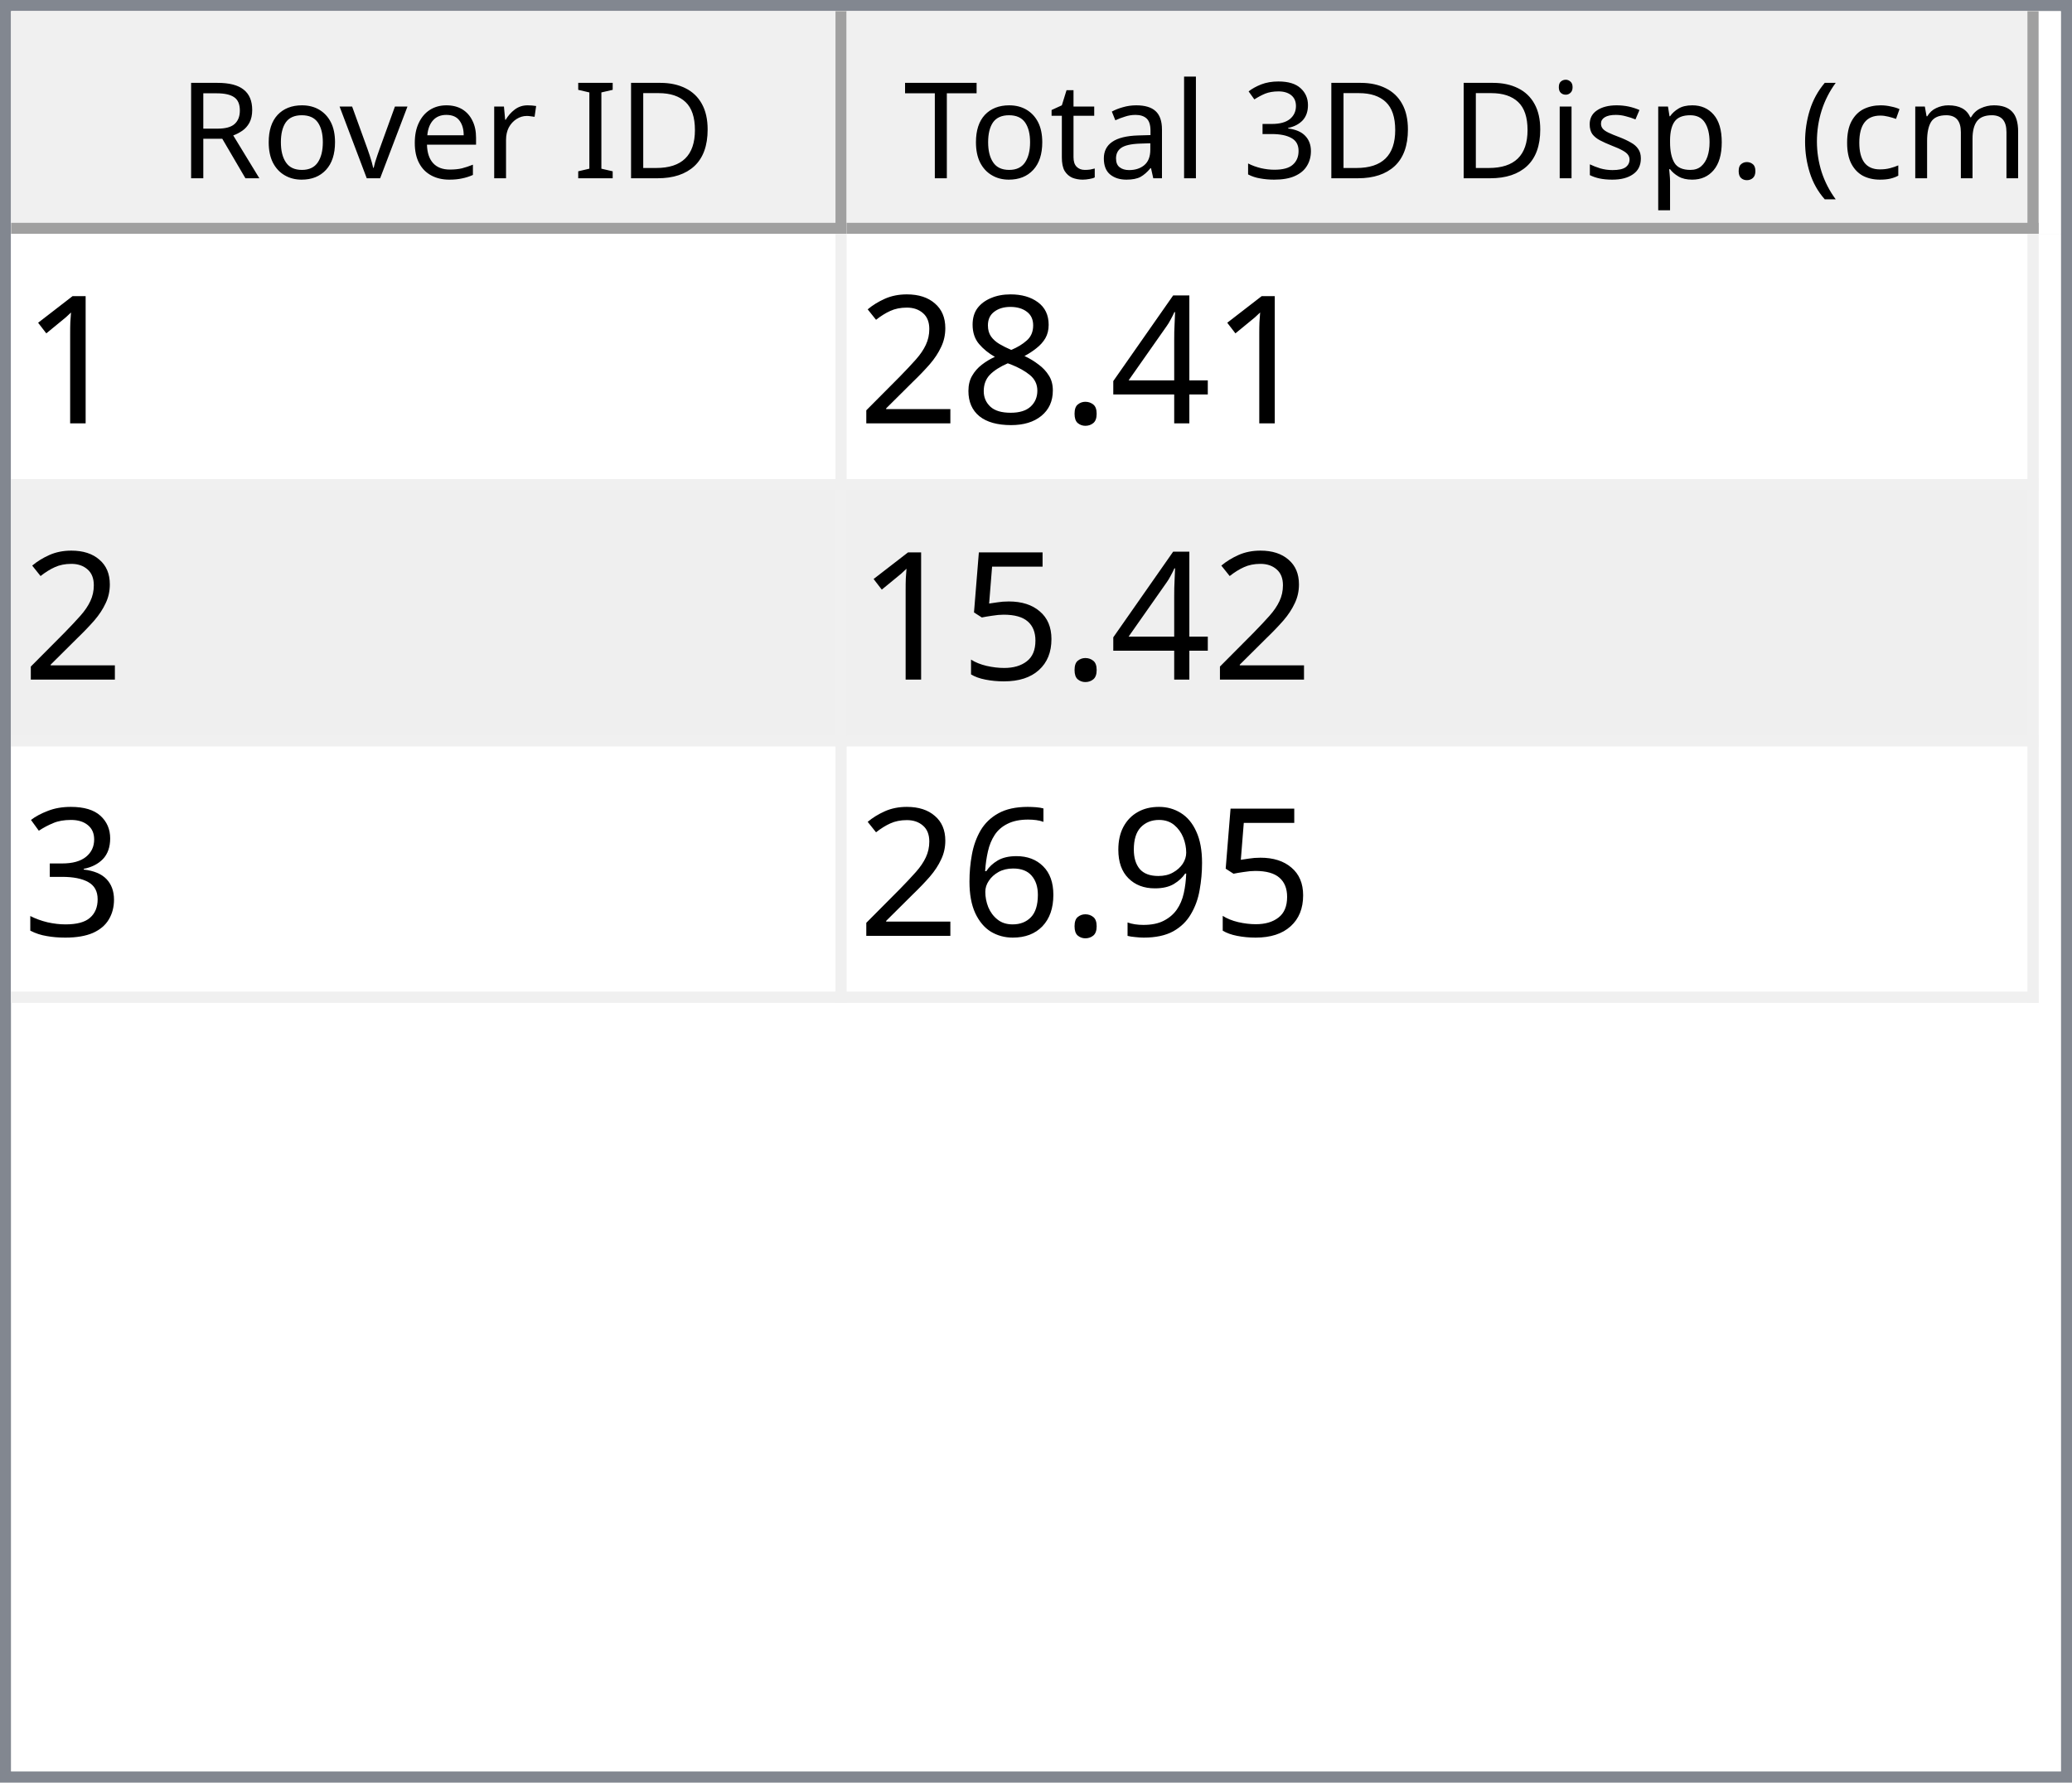
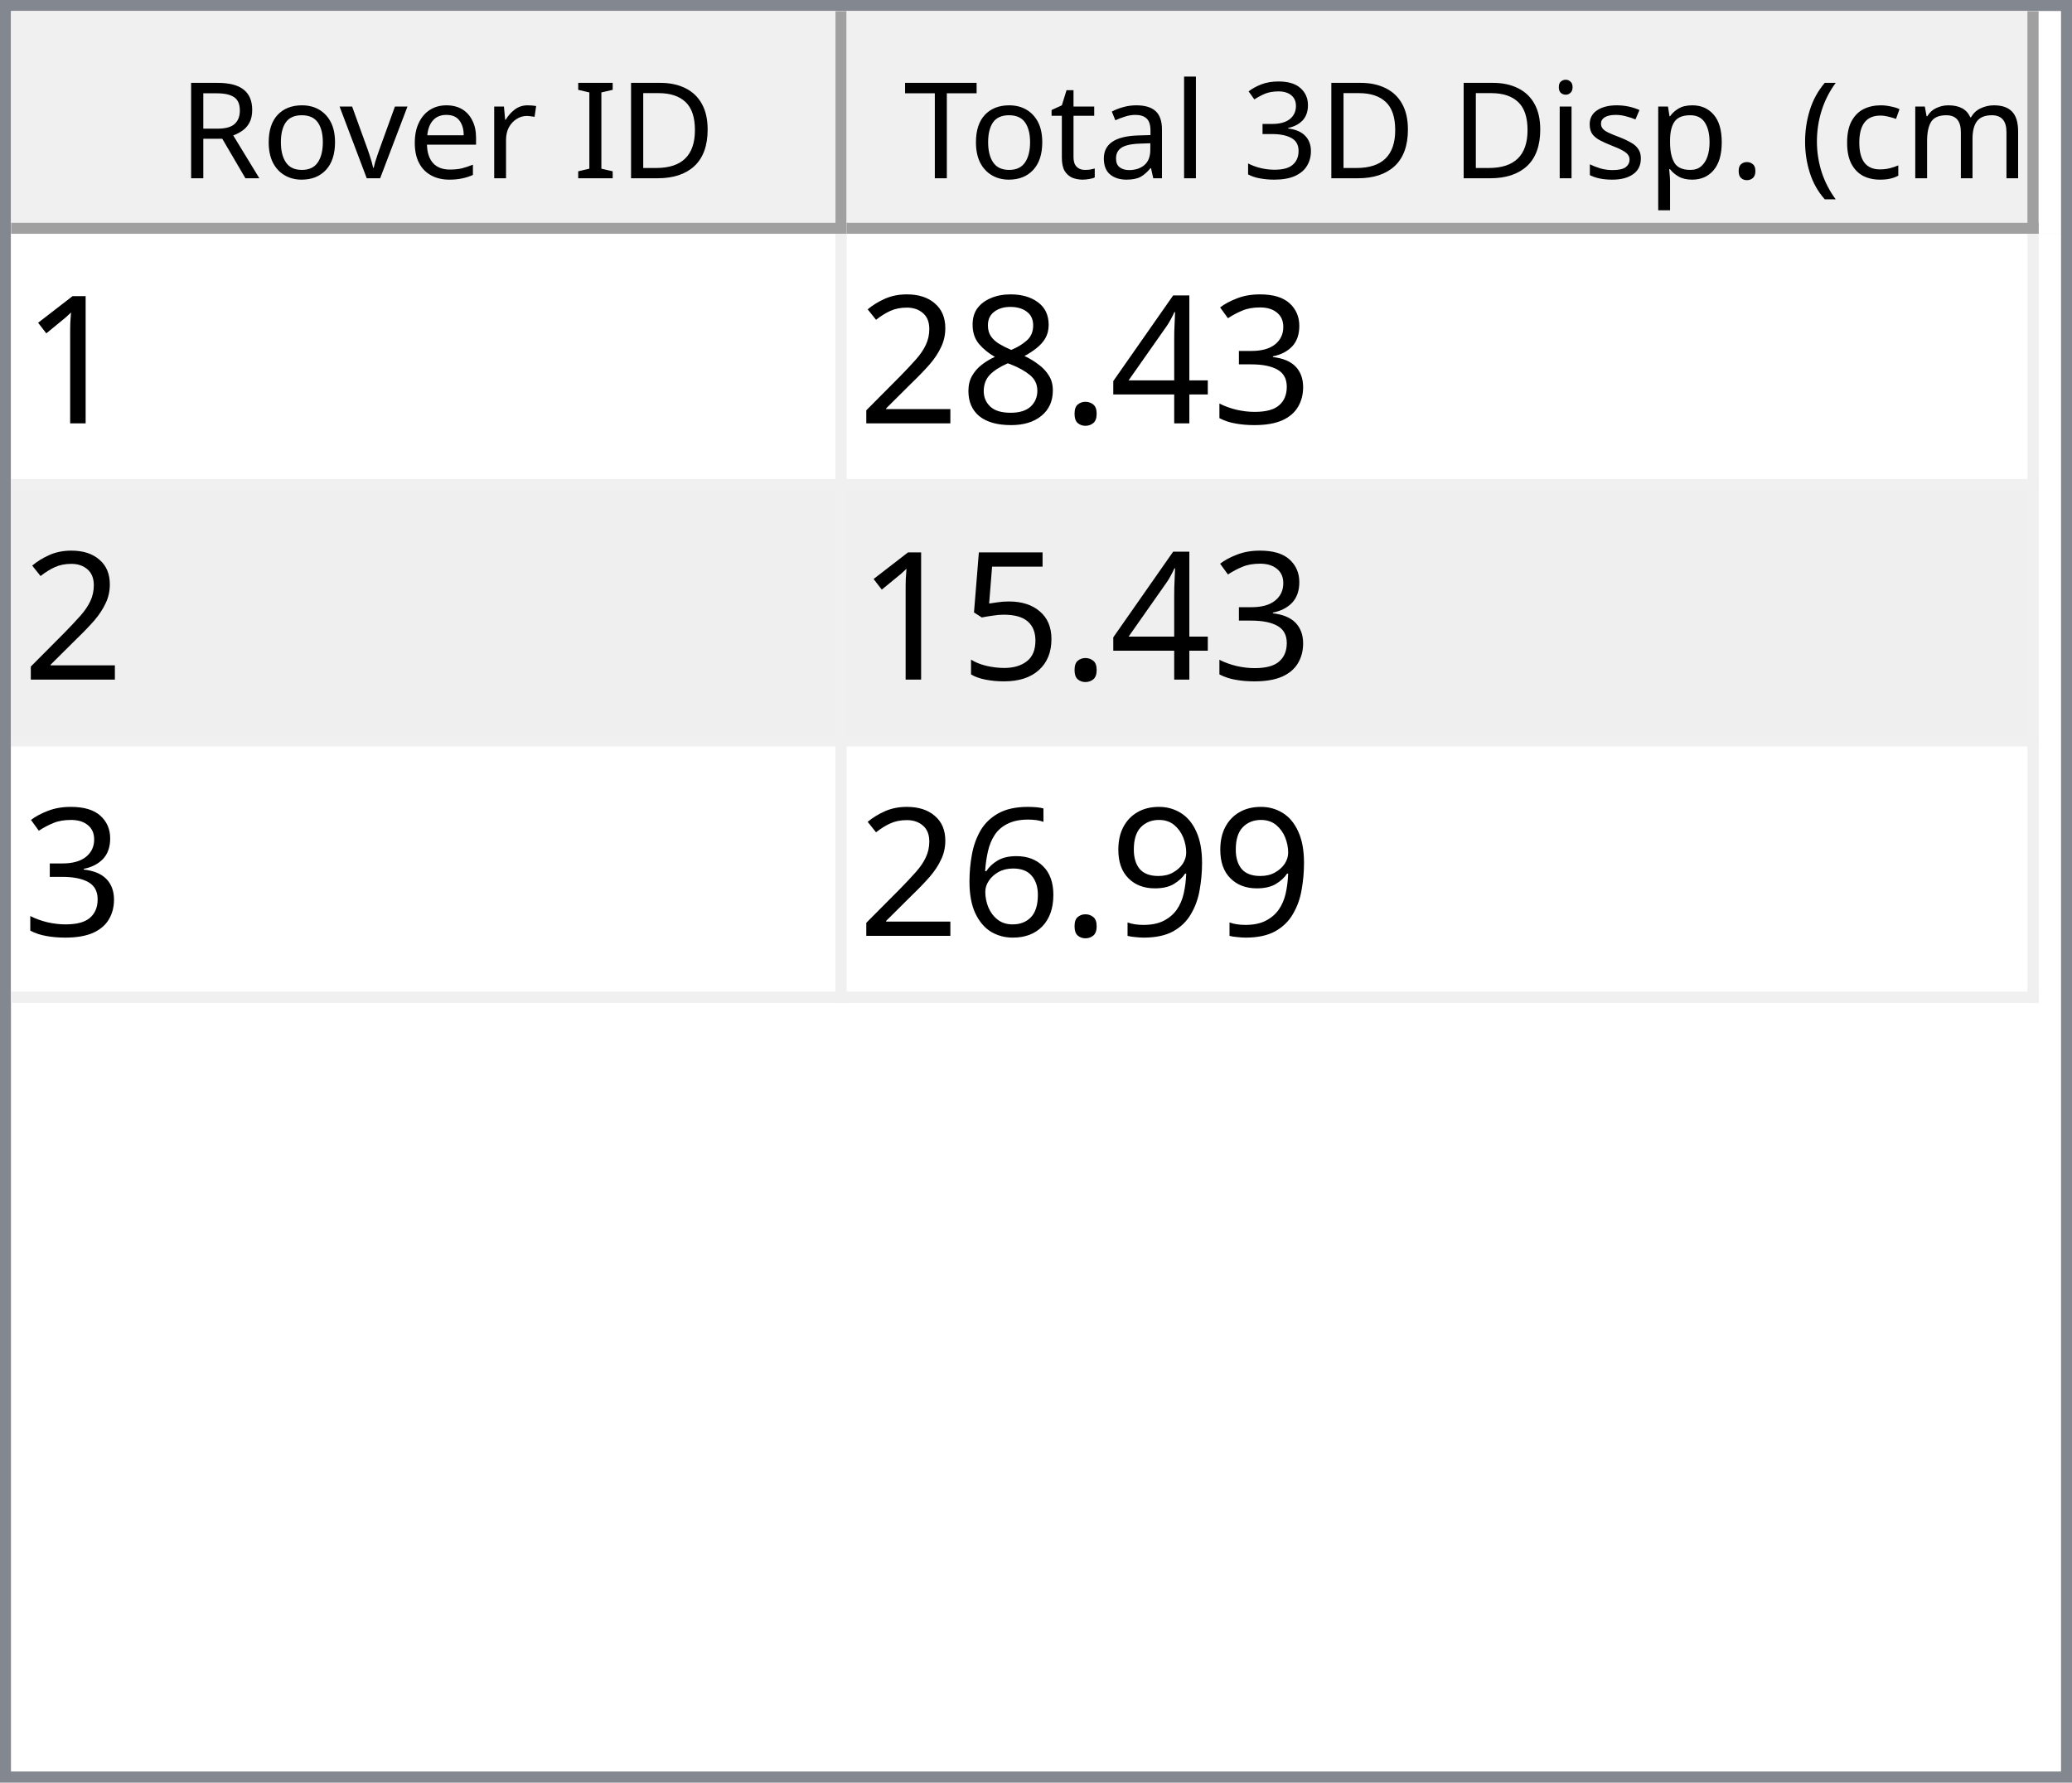
<svg xmlns="http://www.w3.org/2000/svg" style="fill-opacity:1; color-rendering:auto; color-interpolation:auto; text-rendering:auto; stroke:black; stroke-linecap:square; stroke-miterlimit:10; shape-rendering:auto; stroke-opacity:1; fill:black; stroke-dasharray:none; font-weight:normal; stroke-width:1; font-family:'Dialog'; font-style:normal; stroke-linejoin:miter; font-size:12px; stroke-dashoffset:0; image-rendering:auto;" width="186" height="160">
  <defs id="genericDefs" />
  <g>
    <defs id="defs1">
      <clipPath clipPathUnits="userSpaceOnUse" id="clipPath1">
        <path d="M0 0 L186 0 L186 160 L0 160 L0 0 Z" />
      </clipPath>
      <clipPath clipPathUnits="userSpaceOnUse" id="clipPath2">
        <path d="M0 0 L0 160 L186 160 L186 0 Z" />
      </clipPath>
      <clipPath clipPathUnits="userSpaceOnUse" id="clipPath3">
        <path d="M0 0 L0 20 L184 20 L184 0 Z" />
      </clipPath>
      <clipPath clipPathUnits="userSpaceOnUse" id="clipPath4">
        <path d="M0 0 L0 20 L75 20 L75 0 Z" />
      </clipPath>
      <clipPath clipPathUnits="userSpaceOnUse" id="clipPath5">
        <path d="M1 1 L1 19 L74 19 L74 1 Z" />
      </clipPath>
      <clipPath clipPathUnits="userSpaceOnUse" id="clipPath6">
        <path d="M0 0 L0 18 L73 18 L73 0 Z" />
      </clipPath>
      <clipPath clipPathUnits="userSpaceOnUse" id="clipPath7">
        <path d="M-0.5 -0.5 L-0.5 19.5 L74.5 19.5 L74.5 -0.5 Z" />
      </clipPath>
      <clipPath clipPathUnits="userSpaceOnUse" id="clipPath8">
        <path d="M0 0 L0 20 L107 20 L107 0 Z" />
      </clipPath>
      <clipPath clipPathUnits="userSpaceOnUse" id="clipPath9">
        <path d="M1 1 L1 19 L106 19 L106 1 Z" />
      </clipPath>
      <clipPath clipPathUnits="userSpaceOnUse" id="clipPath10">
        <path d="M0 0 L0 18 L105 18 L105 0 Z" />
      </clipPath>
      <clipPath clipPathUnits="userSpaceOnUse" id="clipPath11">
        <path d="M-0.5 -0.5 L-0.5 19.5 L106.5 19.5 L106.5 -0.5 Z" />
      </clipPath>
      <clipPath clipPathUnits="userSpaceOnUse" id="clipPath12">
        <path d="M0 0 L0 138 L184 138 L184 0 Z" />
      </clipPath>
      <clipPath clipPathUnits="userSpaceOnUse" id="clipPath13">
        <path d="M0 0 L0 69 L182 69 L182 0 Z" />
      </clipPath>
      <clipPath clipPathUnits="userSpaceOnUse" id="clipPath14">
        <path d="M-0.5 -0.5 L-0.5 68.5 L181.5 68.5 L181.5 -0.5 Z" />
      </clipPath>
      <clipPath clipPathUnits="userSpaceOnUse" id="clipPath15">
        <path d="M0 0 L0 22 L74 22 L74 0 Z" />
      </clipPath>
      <clipPath clipPathUnits="userSpaceOnUse" id="clipPath16">
        <path d="M0 0 L0 22 L106 22 L106 0 Z" />
      </clipPath>
      <font horiz-adv-x="64.551" id="font1">
        <font-face ascent="107.91" descent="25.098" units-per-em="100" style="font-style:normal; font-family:Segoe UI; font-weight:normal;" />
        <missing-glyph horiz-adv-x="64.551" d="M8.109 0 L8.109 68.266 L56.453 68.266 L56.453 0 L8.109 0 ZM15.328 7.234 L49.219 7.234 L49.219 61.031 L15.328 61.031 L15.328 7.234 Z" />
        <glyph unicode="D" horiz-adv-x="70.117" d="M9.188 0 L9.188 70.016 L28.516 70.016 Q65.531 70.016 65.531 35.891 Q65.531 19.672 55.25 9.836 Q44.969 0 27.734 0 L9.188 0 ZM17.391 62.594 L17.391 7.422 L27.828 7.422 Q41.609 7.422 49.273 14.797 Q56.938 22.172 56.938 35.688 Q56.938 62.594 28.328 62.594 L17.391 62.594 Z" />
        <glyph unicode="I" horiz-adv-x="26.611" d="M17.391 0 L9.188 0 L9.188 70.016 L17.391 70.016 L17.391 0 Z" />
        <glyph unicode=" " horiz-adv-x="27.393" d="" />
        <glyph unicode="r" horiz-adv-x="34.766" d="M34.188 41.891 Q32.078 43.5 28.125 43.5 Q23 43.5 19.555 38.672 Q16.109 33.844 16.109 25.484 L16.109 0 L8.109 0 L8.109 50 L16.109 50 L16.109 39.703 L16.312 39.703 Q18.016 44.969 21.531 47.922 Q25.047 50.875 29.391 50.875 Q32.516 50.875 34.188 50.203 L34.188 41.891 Z" />
        <glyph unicode="e" horiz-adv-x="52.295" d="M48.297 23 L12.984 23 Q13.188 14.656 17.484 10.109 Q21.781 5.562 29.297 5.562 Q37.75 5.562 44.828 11.141 L44.828 3.609 Q38.234 -1.172 27.391 -1.172 Q16.797 -1.172 10.742 5.641 Q4.688 12.453 4.688 24.812 Q4.688 36.469 11.305 43.82 Q17.922 51.172 27.734 51.172 Q37.547 51.172 42.922 44.828 Q48.297 38.484 48.297 27.203 L48.297 23 ZM40.094 29.781 Q40.047 36.719 36.75 40.578 Q33.453 44.438 27.594 44.438 Q21.922 44.438 17.969 40.383 Q14.016 36.328 13.094 29.781 L40.094 29.781 Z" />
        <glyph unicode="v" horiz-adv-x="47.9" d="M47.406 50 L27.484 0 L19.625 0 L0.688 50 L9.469 50 L22.172 13.672 Q23.578 9.672 23.922 6.688 L24.125 6.688 Q24.609 10.453 25.688 13.484 L38.969 50 L47.406 50 Z" />
        <glyph unicode="o" horiz-adv-x="58.594" d="M29 -1.172 Q17.922 -1.172 11.305 5.836 Q4.688 12.844 4.688 24.422 Q4.688 37.016 11.57 44.094 Q18.453 51.172 30.172 51.172 Q41.359 51.172 47.633 44.289 Q53.906 37.406 53.906 25.203 Q53.906 13.234 47.141 6.031 Q40.375 -1.172 29 -1.172 ZM29.594 44.438 Q21.875 44.438 17.383 39.188 Q12.891 33.938 12.891 24.703 Q12.891 15.828 17.43 10.695 Q21.969 5.562 29.594 5.562 Q37.359 5.562 41.531 10.594 Q45.703 15.625 45.703 24.906 Q45.703 34.281 41.531 39.359 Q37.359 44.438 29.594 44.438 Z" />
        <glyph unicode="R" horiz-adv-x="59.814" d="M59.375 0 L49.609 0 L37.891 19.625 Q36.281 22.359 34.766 24.289 Q33.25 26.219 31.664 27.438 Q30.078 28.656 28.25 29.219 Q26.422 29.781 24.125 29.781 L17.391 29.781 L17.391 0 L9.188 0 L9.188 70.016 L30.078 70.016 Q34.672 70.016 38.555 68.867 Q42.438 67.719 45.289 65.375 Q48.141 63.031 49.758 59.547 Q51.375 56.062 51.375 51.375 Q51.375 47.703 50.273 44.656 Q49.172 41.609 47.148 39.211 Q45.125 36.812 42.266 35.133 Q39.406 33.453 35.844 32.516 L35.844 32.328 Q37.594 31.547 38.891 30.547 Q40.188 29.547 41.359 28.18 Q42.531 26.812 43.68 25.078 Q44.828 23.344 46.234 21.047 L59.375 0 ZM17.391 62.594 L17.391 37.203 L28.516 37.203 Q31.594 37.203 34.203 38.133 Q36.812 39.062 38.719 40.797 Q40.625 42.531 41.703 45.047 Q42.781 47.562 42.781 50.688 Q42.781 56.297 39.141 59.445 Q35.5 62.594 28.609 62.594 L17.391 62.594 Z" />
        <glyph unicode=")" horiz-adv-x="30.176" d="M8.297 -15.922 L1.172 -15.922 Q16.406 2.344 16.406 26.812 Q16.406 51.469 1.078 70.016 L8.297 70.016 Q23.531 52.156 23.531 26.703 Q23.531 1.375 8.297 -15.922 Z" />
        <glyph unicode="m" horiz-adv-x="86.133" d="M79.109 0 L71.094 0 L71.094 28.719 Q71.094 37.016 68.531 40.727 Q65.969 44.438 59.906 44.438 Q54.781 44.438 51.195 39.75 Q47.609 35.062 47.609 28.516 L47.609 0 L39.594 0 L39.594 29.688 Q39.594 44.438 28.219 44.438 Q22.953 44.438 19.531 40.016 Q16.109 35.594 16.109 28.516 L16.109 0 L8.109 0 L8.109 50 L16.109 50 L16.109 42.094 L16.312 42.094 Q21.625 51.172 31.844 51.172 Q36.969 51.172 40.773 48.312 Q44.578 45.453 46 40.828 Q51.562 51.172 62.594 51.172 Q79.109 51.172 79.109 30.812 L79.109 0 Z" />
        <glyph unicode="c" horiz-adv-x="46.191" d="M42.188 2.297 Q36.422 -1.172 28.516 -1.172 Q17.828 -1.172 11.258 5.789 Q4.688 12.75 4.688 23.828 Q4.688 36.188 11.766 43.68 Q18.844 51.172 30.672 51.172 Q37.25 51.172 42.281 48.734 L42.281 40.531 Q36.719 44.438 30.375 44.438 Q22.703 44.438 17.797 38.945 Q12.891 33.453 12.891 24.516 Q12.891 15.719 17.508 10.641 Q22.125 5.562 29.891 5.562 Q36.422 5.562 42.188 9.906 L42.188 2.297 Z" />
        <glyph unicode="(" horiz-adv-x="30.176" d="M29.109 -15.922 L21.969 -15.922 Q6.844 1.375 6.844 26.703 Q6.844 52.156 21.969 70.016 L29.203 70.016 Q13.875 51.469 13.875 26.812 Q13.875 2.344 29.109 -15.922 Z" />
        <glyph unicode="." horiz-adv-x="21.68" d="M10.891 -1.078 Q8.641 -1.078 7.055 0.539 Q5.469 2.156 5.469 4.391 Q5.469 6.641 7.055 8.273 Q8.641 9.906 10.891 9.906 Q13.188 9.906 14.797 8.273 Q16.406 6.641 16.406 4.391 Q16.406 2.156 14.797 0.539 Q13.188 -1.078 10.891 -1.078 Z" />
        <glyph unicode="p" horiz-adv-x="58.789" d="M16.312 7.234 L16.109 7.234 L16.109 -23 L8.109 -23 L8.109 50 L16.109 50 L16.109 41.219 L16.312 41.219 Q22.219 51.172 33.594 51.172 Q43.266 51.172 48.688 44.461 Q54.109 37.75 54.109 26.469 Q54.109 13.922 48 6.375 Q41.891 -1.172 31.297 -1.172 Q21.578 -1.172 16.312 7.234 ZM16.109 27.391 L16.109 20.406 Q16.109 14.203 20.141 9.883 Q24.172 5.562 30.375 5.562 Q37.641 5.562 41.773 11.133 Q45.906 16.703 45.906 26.609 Q45.906 34.969 42.047 39.703 Q38.188 44.438 31.594 44.438 Q24.609 44.438 20.359 39.578 Q16.109 34.719 16.109 27.391 Z" />
        <glyph unicode="s" horiz-adv-x="42.432" d="M5.078 1.812 L5.078 10.406 Q11.625 5.562 19.484 5.562 Q30.031 5.562 30.031 12.594 Q30.031 14.594 29.125 15.992 Q28.219 17.391 26.68 18.461 Q25.141 19.531 23.07 20.383 Q21 21.234 18.609 22.172 Q15.281 23.484 12.766 24.828 Q10.25 26.172 8.57 27.859 Q6.891 29.547 6.031 31.695 Q5.172 33.844 5.172 36.719 Q5.172 40.234 6.789 42.945 Q8.406 45.656 11.086 47.484 Q13.766 49.312 17.211 50.242 Q20.656 51.172 24.312 51.172 Q30.812 51.172 35.938 48.922 L35.938 40.828 Q30.422 44.438 23.25 44.438 Q21 44.438 19.195 43.922 Q17.391 43.406 16.094 42.477 Q14.797 41.547 14.086 40.258 Q13.375 38.969 13.375 37.406 Q13.375 35.453 14.086 34.133 Q14.797 32.812 16.164 31.789 Q17.531 30.766 19.484 29.938 Q21.438 29.109 23.922 28.125 Q27.25 26.859 29.883 25.516 Q32.516 24.172 34.375 22.484 Q36.234 20.797 37.234 18.602 Q38.234 16.406 38.234 13.375 Q38.234 9.672 36.602 6.938 Q34.969 4.203 32.234 2.398 Q29.5 0.594 25.93 -0.289 Q22.359 -1.172 18.453 -1.172 Q10.75 -1.172 5.078 1.812 Z" />
        <glyph unicode="i" horiz-adv-x="24.219" d="M12.203 62.703 Q10.062 62.703 8.547 64.164 Q7.031 65.625 7.031 67.875 Q7.031 70.125 8.547 71.609 Q10.062 73.094 12.203 73.094 Q14.406 73.094 15.945 71.609 Q17.484 70.125 17.484 67.875 Q17.484 65.719 15.945 64.211 Q14.406 62.703 12.203 62.703 ZM16.109 0 L8.109 0 L8.109 50 L16.109 50 L16.109 0 Z" />
        <glyph unicode="3" horiz-adv-x="53.906" d="M46.531 19.828 Q46.531 15.094 44.75 11.211 Q42.969 7.328 39.719 4.57 Q36.469 1.812 31.93 0.297 Q27.391 -1.219 21.922 -1.219 Q11.922 -1.219 6 2.594 L6 11.188 Q13.094 5.609 22.219 5.609 Q25.875 5.609 28.828 6.539 Q31.781 7.469 33.906 9.227 Q36.031 10.984 37.18 13.477 Q38.328 15.969 38.328 19.094 Q38.328 32.812 18.797 32.812 L12.984 32.812 L12.984 39.594 L18.5 39.594 Q35.797 39.594 35.797 52.484 Q35.797 64.406 22.609 64.406 Q15.188 64.406 8.688 59.422 L8.688 67.188 Q15.375 71.188 24.609 71.188 Q29 71.188 32.57 69.969 Q36.141 68.75 38.68 66.555 Q41.219 64.359 42.609 61.281 Q44 58.203 44 54.5 Q44 40.672 30.031 36.719 L30.031 36.531 Q33.594 36.141 36.625 34.797 Q39.656 33.453 41.852 31.305 Q44.047 29.156 45.289 26.25 Q46.531 23.344 46.531 19.828 Z" />
        <glyph unicode="l" horiz-adv-x="24.219" d="M16.109 0 L8.109 0 L8.109 74.031 L16.109 74.031 L16.109 0 Z" />
        <glyph unicode="a" horiz-adv-x="50.879" d="M43.891 0 L35.891 0 L35.891 7.812 L35.688 7.812 Q30.469 -1.172 20.312 -1.172 Q12.844 -1.172 8.617 2.781 Q4.391 6.734 4.391 13.281 Q4.391 27.297 20.906 29.594 L35.891 31.688 Q35.891 44.438 25.594 44.438 Q16.547 44.438 9.281 38.281 L9.281 46.484 Q16.656 51.172 26.266 51.172 Q43.891 51.172 43.891 32.516 L43.891 0 ZM35.891 25.297 L23.828 23.641 Q18.266 22.859 15.43 20.875 Q12.594 18.891 12.594 13.875 Q12.594 10.203 15.211 7.883 Q17.828 5.562 22.172 5.562 Q28.125 5.562 32.008 9.742 Q35.891 13.922 35.891 20.312 L35.891 25.297 Z" />
        <glyph unicode="t" horiz-adv-x="33.887" d="M31.297 0.484 Q28.469 -1.078 23.828 -1.078 Q10.688 -1.078 10.688 13.578 L10.688 43.172 L2.094 43.172 L2.094 50 L10.688 50 L10.688 62.203 L18.703 64.797 L18.703 50 L31.297 50 L31.297 43.172 L18.703 43.172 L18.703 14.984 Q18.703 9.969 20.414 7.82 Q22.125 5.672 26.078 5.672 Q29.109 5.672 31.297 7.328 L31.297 0.484 Z" />
        <glyph unicode="T" horiz-adv-x="52.393" d="M50.594 62.594 L30.375 62.594 L30.375 0 L22.172 0 L22.172 62.594 L2 62.594 L2 70.016 L50.594 70.016 L50.594 62.594 Z" />
      </font>
      <font horiz-adv-x="75.0" id="font2">
        <font-face ascent="100.537" descent="21.973" units-per-em="100" style="font-style:normal; font-family:sans-serif; font-weight:normal;" />
        <missing-glyph horiz-adv-x="75.0" d="M12.5 0 L12.5 62.5 L62.5 62.5 L62.5 0 L12.5 0 ZM14.062 1.562 L60.938 1.562 L60.938 60.938 L14.062 60.938 L14.062 1.562 Z" />
        <glyph unicode="1" horiz-adv-x="55.615" d="M37.25 0 L28.469 0 L28.469 56 Q25.297 52.984 20.141 49.953 Q14.984 46.922 10.891 45.406 L10.891 53.906 Q18.266 57.375 23.781 62.305 Q29.297 67.234 31.594 71.875 L37.25 71.875 L37.25 0 Z" />
+         <glyph unicode="3" horiz-adv-x="55.615" d="M4.203 18.891 L12.984 20.062 Q14.5 12.594 18.141 9.297 Q21.781 6 27 6 Q33.203 6 37.477 10.297 Q41.75 14.594 41.75 20.953 Q41.75 27 37.797 30.93 Q33.844 34.859 27.734 34.859 Q25.25 34.859 21.531 33.891 L22.516 41.609 Q23.391 41.5 23.922 41.5 Q29.547 41.5 34.039 44.43 Q38.531 47.359 38.531 53.469 Q38.531 58.297 35.258 61.477 Q31.984 64.656 26.812 64.656 Q21.688 64.656 18.266 61.43 Q14.844 58.203 13.875 51.766 L5.078 53.328 Q6.688 62.156 12.398 67.016 Q18.109 71.875 26.609 71.875 Q32.469 71.875 37.398 69.359 Q42.328 66.844 44.945 62.5 Q47.562 58.156 47.562 53.266 Q47.562 48.641 45.07 44.828 Q42.578 41.016 37.703 38.766 Q44.047 37.312 47.562 32.695 Q51.078 28.078 51.078 21.141 Q51.078 11.766 44.242 5.25 Q37.406 -1.266 26.953 -1.266 Q17.531 -1.266 11.305 4.352 Q5.078 9.969 4.203 18.891 Z" />
        <glyph unicode="4" horiz-adv-x="55.615" d="M32.328 0 L32.328 17.141 L1.266 17.141 L1.266 25.203 L33.938 71.578 L41.109 71.578 L41.109 25.203 L50.781 25.203 L50.781 17.141 L41.109 17.141 L41.109 0 L32.328 0 ZM32.328 25.203 L32.328 57.469 L9.906 25.203 L32.328 25.203 Z" />
        <glyph unicode="." horiz-adv-x="27.783" d="M9.078 0 L9.078 10.016 L19.094 10.016 L19.094 0 L9.078 0 Z" />
        <glyph unicode="8" horiz-adv-x="55.615" d="M17.672 38.812 Q12.203 40.828 9.57 44.539 Q6.938 48.25 6.938 53.422 Q6.938 61.234 12.555 66.555 Q18.172 71.875 27.484 71.875 Q36.859 71.875 42.578 66.43 Q48.297 60.984 48.297 53.172 Q48.297 48.188 45.68 44.508 Q43.062 40.828 37.75 38.812 Q44.344 36.672 47.781 31.883 Q51.219 27.094 51.219 20.453 Q51.219 11.281 44.727 5.031 Q38.234 -1.219 27.641 -1.219 Q17.047 -1.219 10.547 5.055 Q4.047 11.328 4.047 20.703 Q4.047 27.688 7.594 32.398 Q11.141 37.109 17.672 38.812 ZM15.922 53.719 Q15.922 48.641 19.195 45.414 Q22.469 42.188 27.688 42.188 Q32.766 42.188 36.016 45.383 Q39.266 48.578 39.266 53.219 Q39.266 58.062 35.914 61.359 Q32.562 64.656 27.594 64.656 Q22.562 64.656 19.242 61.43 Q15.922 58.203 15.922 53.719 ZM13.094 20.656 Q13.094 16.891 14.875 13.375 Q16.656 9.859 20.172 7.93 Q23.688 6 27.734 6 Q34.031 6 38.133 10.055 Q42.234 14.109 42.234 20.359 Q42.234 26.703 38.016 30.859 Q33.797 35.016 27.438 35.016 Q21.234 35.016 17.164 30.914 Q13.094 26.812 13.094 20.656 Z" />
        <glyph unicode="2" horiz-adv-x="55.615" d="M50.344 8.453 L50.344 0 L3.031 0 Q2.938 3.172 4.047 6.109 Q5.859 10.938 9.836 15.625 Q13.812 20.312 21.344 26.469 Q33.016 36.031 37.117 41.625 Q41.219 47.219 41.219 52.203 Q41.219 57.422 37.477 61.008 Q33.734 64.594 27.734 64.594 Q21.391 64.594 17.578 60.789 Q13.766 56.984 13.719 50.25 L4.688 51.172 Q5.609 61.281 11.664 66.578 Q17.719 71.875 27.938 71.875 Q38.234 71.875 44.242 66.164 Q50.25 60.453 50.25 52 Q50.25 47.703 48.492 43.555 Q46.734 39.406 42.656 34.812 Q38.578 30.219 29.109 22.219 Q21.188 15.578 18.945 13.211 Q16.703 10.844 15.234 8.453 L50.344 8.453 Z" />
        <glyph unicode="5" horiz-adv-x="55.615" d="M4.156 18.75 L13.375 19.531 Q14.406 12.797 18.141 9.398 Q21.875 6 27.156 6 Q33.5 6 37.891 10.789 Q42.281 15.578 42.281 23.484 Q42.281 31 38.062 35.352 Q33.844 39.703 27 39.703 Q22.75 39.703 19.336 37.773 Q15.922 35.844 13.969 32.766 L5.719 33.844 L12.641 70.609 L48.25 70.609 L48.25 62.203 L19.672 62.203 L15.828 42.969 Q22.266 47.469 29.344 47.469 Q38.719 47.469 45.164 40.969 Q51.609 34.469 51.609 24.266 Q51.609 14.547 45.953 7.469 Q39.062 -1.219 27.156 -1.219 Q17.391 -1.219 11.211 4.25 Q5.031 9.719 4.156 18.75 Z" />
-         <glyph unicode="3" horiz-adv-x="55.615" d="M4.203 18.891 L12.984 20.062 Q14.5 12.594 18.141 9.297 Q21.781 6 27 6 Q33.203 6 37.477 10.297 Q41.75 14.594 41.75 20.953 Q41.75 27 37.797 30.93 Q33.844 34.859 27.734 34.859 Q25.25 34.859 21.531 33.891 L22.516 41.609 Q23.391 41.5 23.922 41.5 Q29.547 41.5 34.039 44.43 Q38.531 47.359 38.531 53.469 Q38.531 58.297 35.258 61.477 Q31.984 64.656 26.812 64.656 Q21.688 64.656 18.266 61.43 Q14.844 58.203 13.875 51.766 L5.078 53.328 Q6.688 62.156 12.398 67.016 Q18.109 71.875 26.609 71.875 Q32.469 71.875 37.398 69.359 Q42.328 66.844 44.945 62.5 Q47.562 58.156 47.562 53.266 Q47.562 48.641 45.07 44.828 Q42.578 41.016 37.703 38.766 Q44.047 37.312 47.562 32.695 Q51.078 28.078 51.078 21.141 Q51.078 11.766 44.242 5.25 Q37.406 -1.266 26.953 -1.266 Q17.531 -1.266 11.305 4.352 Q5.078 9.969 4.203 18.891 Z" />
        <glyph unicode="9" horiz-adv-x="55.615" d="M5.469 16.547 L13.922 17.328 Q14.984 11.375 18.016 8.688 Q21.047 6 25.781 6 Q29.828 6 32.883 7.859 Q35.938 9.719 37.891 12.82 Q39.844 15.922 41.164 21.195 Q42.484 26.469 42.484 31.938 Q42.484 32.516 42.438 33.688 Q39.797 29.5 35.234 26.883 Q30.672 24.266 25.344 24.266 Q16.453 24.266 10.305 30.711 Q4.156 37.156 4.156 47.703 Q4.156 58.594 10.578 65.234 Q17 71.875 26.656 71.875 Q33.641 71.875 39.43 68.117 Q45.219 64.359 48.219 57.398 Q51.219 50.438 51.219 37.25 Q51.219 23.531 48.242 15.406 Q45.266 7.281 39.383 3.031 Q33.5 -1.219 25.594 -1.219 Q17.188 -1.219 11.867 3.445 Q6.547 8.109 5.469 16.547 ZM41.453 48.141 Q41.453 55.719 37.43 60.156 Q33.406 64.594 27.734 64.594 Q21.875 64.594 17.531 59.812 Q13.188 55.031 13.188 47.406 Q13.188 40.578 17.312 36.305 Q21.438 32.031 27.484 32.031 Q33.594 32.031 37.523 36.305 Q41.453 40.578 41.453 48.141 Z" />
        <glyph unicode="6" horiz-adv-x="55.615" d="M49.75 54.047 L41.016 53.375 Q39.844 58.547 37.703 60.891 Q34.125 64.656 28.906 64.656 Q24.703 64.656 21.531 62.312 Q17.391 59.281 14.992 53.469 Q12.594 47.656 12.5 36.922 Q15.672 41.75 20.266 44.094 Q24.859 46.438 29.891 46.438 Q38.672 46.438 44.852 39.969 Q51.031 33.5 51.031 23.25 Q51.031 16.5 48.125 10.719 Q45.219 4.938 40.141 1.859 Q35.062 -1.219 28.609 -1.219 Q17.625 -1.219 10.695 6.859 Q3.766 14.938 3.766 33.5 Q3.766 54.25 11.422 63.672 Q18.109 71.875 29.438 71.875 Q37.891 71.875 43.289 67.141 Q48.688 62.406 49.75 54.047 ZM13.875 23.188 Q13.875 18.656 15.797 14.508 Q17.719 10.359 21.188 8.18 Q24.656 6 28.469 6 Q34.031 6 38.039 10.492 Q42.047 14.984 42.047 22.703 Q42.047 30.125 38.086 34.398 Q34.125 38.672 28.125 38.672 Q22.172 38.672 18.023 34.398 Q13.875 30.125 13.875 23.188 Z" />
      </font>
    </defs>
    <g style="fill:white; stroke:white;">
      <rect x="0" y="0" width="186" style="clip-path:url(#clipPath1); stroke:none;" height="160" />
    </g>
    <g style="fill:white; text-rendering:optimizeSpeed; color-rendering:optimizeSpeed; image-rendering:optimizeSpeed; shape-rendering:crispEdges; stroke:white; color-interpolation:sRGB;">
      <rect x="0" width="186" height="160" y="0" style="stroke:none;" />
      <path style="stroke:none;" d="M0 160 L186 160 L186 0 L0 0 Z" />
    </g>
    <g style="fill:rgb(240,240,240); font-family:'Segoe UI'; stroke:rgb(240,240,240);">
      <rect x="0" y="0" width="186" style="clip-path:url(#clipPath2); stroke:none;" height="160" />
    </g>
    <g style="fill:rgb(130,135,144); font-family:'Segoe UI'; stroke:rgb(130,135,144);">
      <path d="M0 0 L186 0 L186 160 L0 160 L0 0 ZM1 1 L185 1 L185 159 L1 159 L1 1 Z" style="fill-rule:evenodd; clip-path:url(#clipPath2); stroke:none;" />
    </g>
    <g style="fill:white; font-family:'Segoe UI'; stroke:white;" transform="translate(1,1)">
      <rect x="0" y="0" width="184" style="clip-path:url(#clipPath3); stroke:none;" height="20" />
    </g>
    <g style="fill:rgb(240,240,240); font-family:'Segoe UI'; stroke:rgb(240,240,240);" transform="translate(1,1)">
      <rect x="0" y="0" width="75" style="clip-path:url(#clipPath4); stroke:none;" height="20" />
    </g>
    <g style="font-family:'Segoe UI';" transform="translate(2,2)">
      <text x="14" xml:space="preserve" y="14" style="clip-path:url(#clipPath6); stroke:none;">Rover ID</text>
    </g>
    <g style="fill:rgb(160,160,160); font-family:'Segoe UI'; stroke:rgb(160,160,160); stroke-linejoin:bevel;" transform="translate(1.5,1.5)">
      <line x1="74" x2="74" y1="0" style="fill:none; clip-path:url(#clipPath7);" y2="19" />
    </g>
    <g style="fill:rgb(160,160,160); font-family:'Segoe UI'; stroke:rgb(160,160,160); stroke-linejoin:bevel;" transform="matrix(1,0,0,1,1,1) translate(0.5,0.5)">
      <line x1="0" x2="74" y1="19" style="fill:none; clip-path:url(#clipPath7);" y2="19" />
    </g>
    <g style="fill:rgb(240,240,240); font-family:'Segoe UI'; stroke:rgb(240,240,240);" transform="translate(76,1)">
      <rect x="0" y="0" width="107" style="clip-path:url(#clipPath8); stroke:none;" height="20" />
    </g>
    <g style="font-family:'Segoe UI';" transform="translate(77,2)">
      <text x="1" xml:space="preserve" y="14" style="clip-path:url(#clipPath10); stroke:none;"> Total 3D Disp. (cm)</text>
    </g>
    <g style="fill:rgb(160,160,160); font-family:'Segoe UI'; stroke:rgb(160,160,160); stroke-linejoin:bevel;" transform="translate(76.5,1.5)">
      <line x1="106" x2="106" y1="0" style="fill:none; clip-path:url(#clipPath11);" y2="19" />
    </g>
    <g style="fill:rgb(160,160,160); font-family:'Segoe UI'; stroke:rgb(160,160,160); stroke-linejoin:bevel;" transform="matrix(1,0,0,1,76,1) translate(0.5,0.5)">
      <line x1="0" x2="106" y1="19" style="fill:none; clip-path:url(#clipPath11);" y2="19" />
    </g>
    <g style="fill:white; font-family:'Segoe UI'; stroke:white;" transform="translate(1,21)">
      <rect x="0" y="0" width="184" style="clip-path:url(#clipPath12); stroke:none;" height="138" />
    </g>
    <g style="fill:rgb(240,240,240); font-size:16px; font-family:sans-serif; stroke:rgb(240,240,240);" transform="translate(1,21)">
      <rect x="0" y="0" width="182" style="clip-path:url(#clipPath13); stroke:none;" height="69" />
      <line transform="translate(0.5,0.5)" x1="0" x2="181" y1="22" style="clip-path:url(#clipPath14); fill:none; stroke-linejoin:bevel;" y2="22" />
    </g>
    <g transform="matrix(1,0,0,1,1,21) translate(0.5,0.5)" style="fill:rgb(240,240,240); font-size:16px; font-family:sans-serif; stroke:rgb(240,240,240); stroke-linejoin:bevel;">
      <line x1="0" x2="181" y1="45" style="fill:none; clip-path:url(#clipPath14);" y2="45" />
    </g>
    <g transform="matrix(1,0,0,1,1,21) translate(0.5,0.5)" style="fill:rgb(240,240,240); font-size:16px; font-family:sans-serif; stroke:rgb(240,240,240); stroke-linejoin:bevel;">
      <line x1="0" x2="181" y1="68" style="fill:none; clip-path:url(#clipPath14);" y2="68" />
    </g>
    <g transform="matrix(1,0,0,1,1,21) translate(0.5,0.5)" style="fill:rgb(240,240,240); font-size:16px; font-family:sans-serif; stroke:rgb(240,240,240); stroke-linejoin:bevel;">
      <line x1="74" x2="74" y1="0" style="fill:none; clip-path:url(#clipPath14);" y2="68" />
    </g>
    <g transform="matrix(1,0,0,1,1,21) translate(0.5,0.5)" style="fill:rgb(240,240,240); font-size:16px; font-family:sans-serif; stroke:rgb(240,240,240); stroke-linejoin:bevel;">
      <line x1="181" x2="181" y1="0" style="fill:none; clip-path:url(#clipPath14);" y2="68" />
    </g>
    <g style="fill:white; font-size:16px; font-family:sans-serif; stroke:white;" transform="matrix(1,0,0,1,1,21)">
      <rect x="0" y="0" width="74" style="clip-path:url(#clipPath15); stroke:none;" height="22" />
      <text x="1" y="17" style="fill:black; clip-path:url(#clipPath15); stroke:none;" xml:space="preserve">1</text>
    </g>
    <g style="fill:white; font-size:16px; font-family:sans-serif; stroke:white;" transform="matrix(1,0,0,1,1,21) translate(75,0)">
      <rect x="0" y="0" width="106" style="clip-path:url(#clipPath16); stroke:none;" height="22" />
-       <text x="1" y="17" style="fill:black; clip-path:url(#clipPath16); stroke:none;" xml:space="preserve">28.41</text>
+       <text x="1" y="17" style="fill:black; clip-path:url(#clipPath16); stroke:none;" xml:space="preserve">28.43</text>
    </g>
    <g style="fill:rgb(239,239,239); font-size:16px; font-family:sans-serif; stroke:rgb(239,239,239);" transform="matrix(1,0,0,1,1,21) translate(0,23)">
      <rect x="0" y="0" width="74" style="clip-path:url(#clipPath15); stroke:none;" height="22" />
      <text x="1" y="17" style="fill:black; clip-path:url(#clipPath15); stroke:none;" xml:space="preserve">2</text>
    </g>
    <g style="fill:rgb(239,239,239); font-size:16px; font-family:sans-serif; stroke:rgb(239,239,239);" transform="matrix(1,0,0,1,1,21) translate(75,23)">
      <rect x="0" y="0" width="106" style="clip-path:url(#clipPath16); stroke:none;" height="22" />
-       <text x="1" y="17" style="fill:black; clip-path:url(#clipPath16); stroke:none;" xml:space="preserve">15.42</text>
+       <text x="1" y="17" style="fill:black; clip-path:url(#clipPath16); stroke:none;" xml:space="preserve">15.43</text>
    </g>
    <g style="fill:white; font-size:16px; font-family:sans-serif; stroke:white;" transform="matrix(1,0,0,1,1,21) translate(0,46)">
      <rect x="0" y="0" width="74" style="clip-path:url(#clipPath15); stroke:none;" height="22" />
      <text x="1" y="17" style="fill:black; clip-path:url(#clipPath15); stroke:none;" xml:space="preserve">3</text>
    </g>
    <g style="fill:white; font-size:16px; font-family:sans-serif; stroke:white;" transform="matrix(1,0,0,1,1,21) translate(75,46)">
      <rect x="0" y="0" width="106" style="clip-path:url(#clipPath16); stroke:none;" height="22" />
-       <text x="1" y="17" style="fill:black; clip-path:url(#clipPath16); stroke:none;" xml:space="preserve">26.95</text>
+       <text x="1" y="17" style="fill:black; clip-path:url(#clipPath16); stroke:none;" xml:space="preserve">26.99</text>
    </g>
  </g>
</svg>
